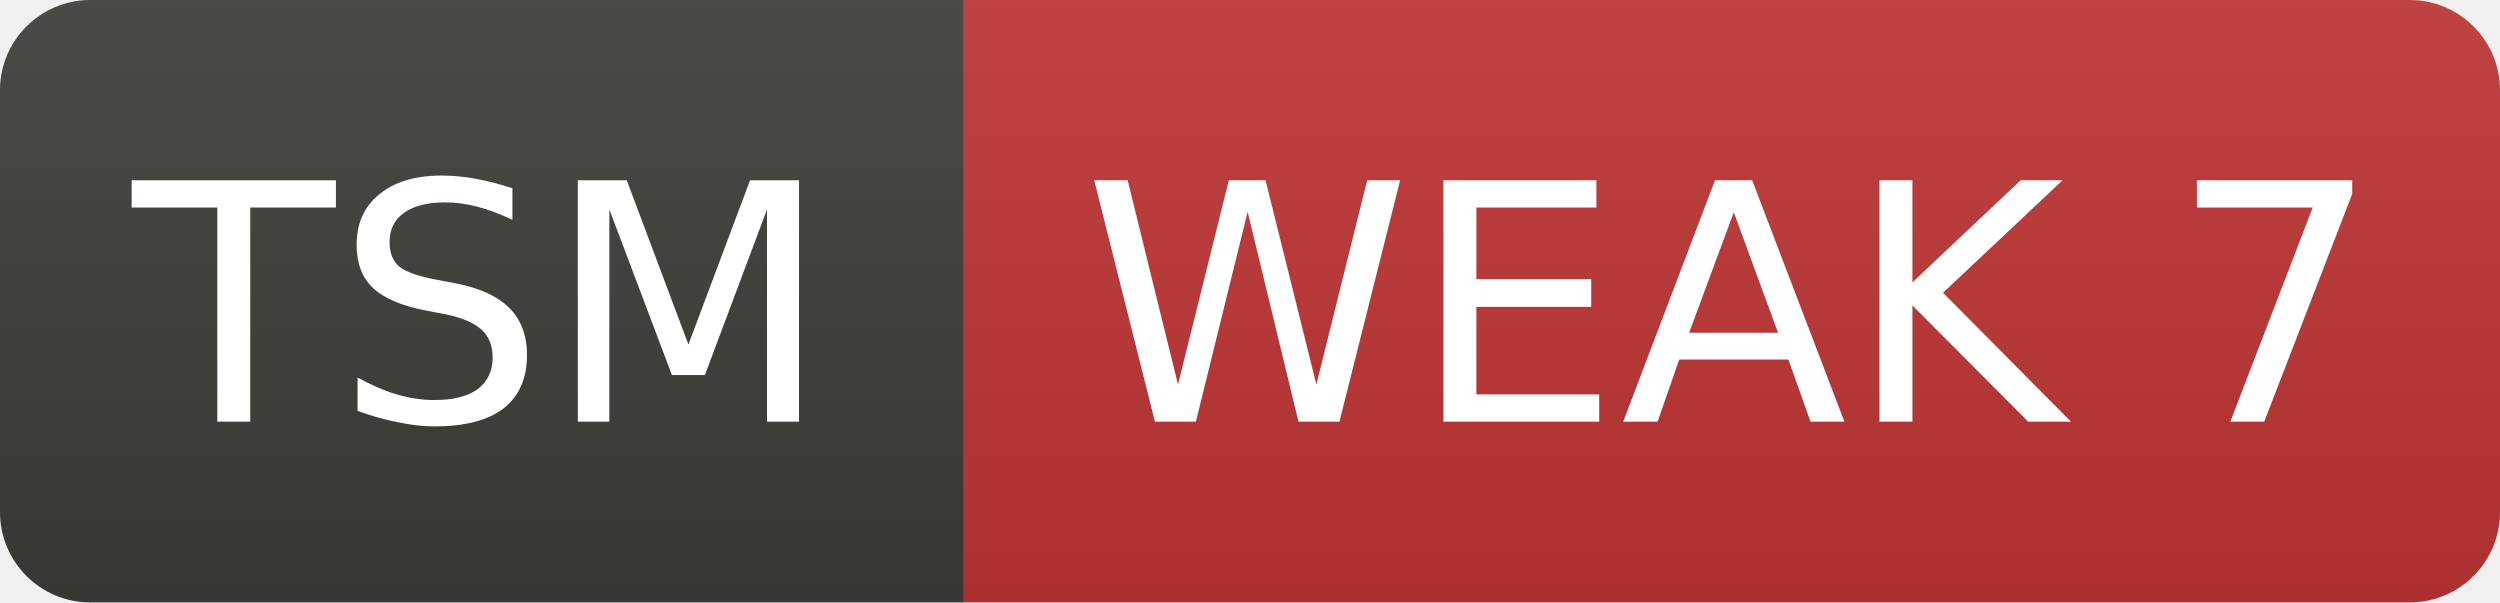
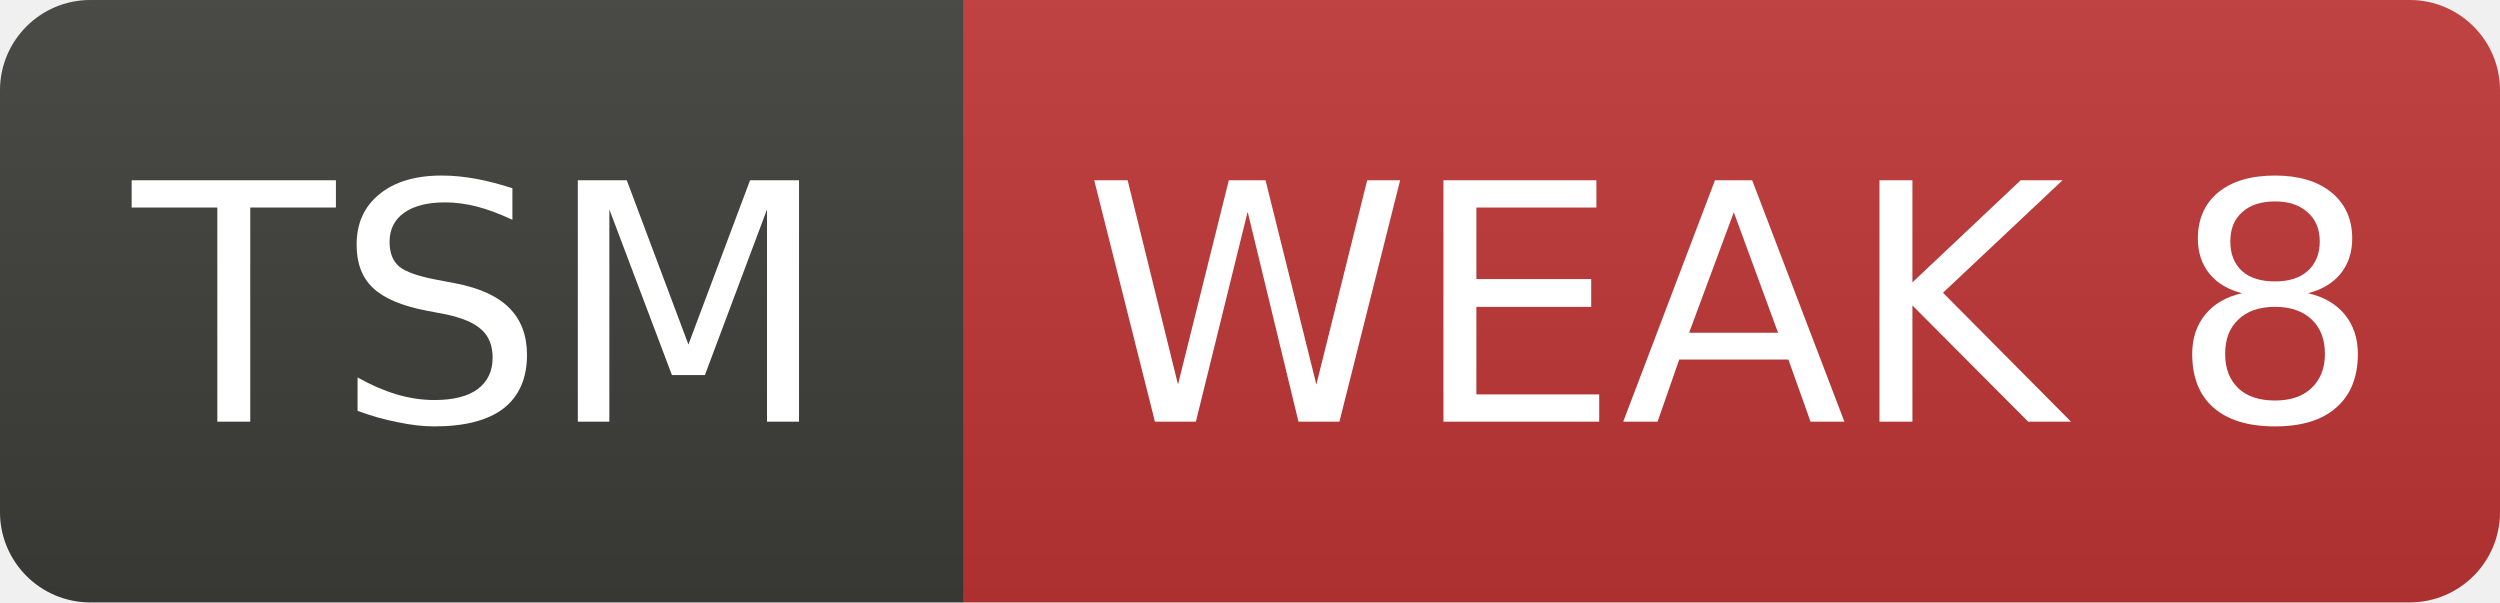
- <svg xmlns="http://www.w3.org/2000/svg" width="83" height="20" role="img" aria-label="TSM: WEAK 7">
+ <svg xmlns="http://www.w3.org/2000/svg" width="83" height="20" role="img" aria-label="TSM: WEAK 8">
  <linearGradient id="s" x2="0" y2="100%">
    <stop offset="0" stop-color="#bbb" stop-opacity=".1" />
    <stop offset="1" stop-opacity=".1" />
  </linearGradient>
  <clipPath id="r">
    <rect width="83" height="20" rx="3" fill="#fff" />
  </clipPath>
  <g clip-path="url(#r)">
    <rect width="32" height="20" fill="#3d3d3a" />
    <rect x="32" width="51" height="20" fill="#c03636" />
    <rect width="83" height="20" fill="url(#s)" />
  </g>
  <g fill="#fff" text-anchor="middle" font-family="Verdana,Geneva,DejaVu Sans,sans-serif" font-size="11">
    <text x="16.0" y="14">TSM</text>
-     <text x="57.5" y="14">WEAK 7</text>
+     <text x="57.5" y="14">WEAK 8</text>
  </g>
</svg>
